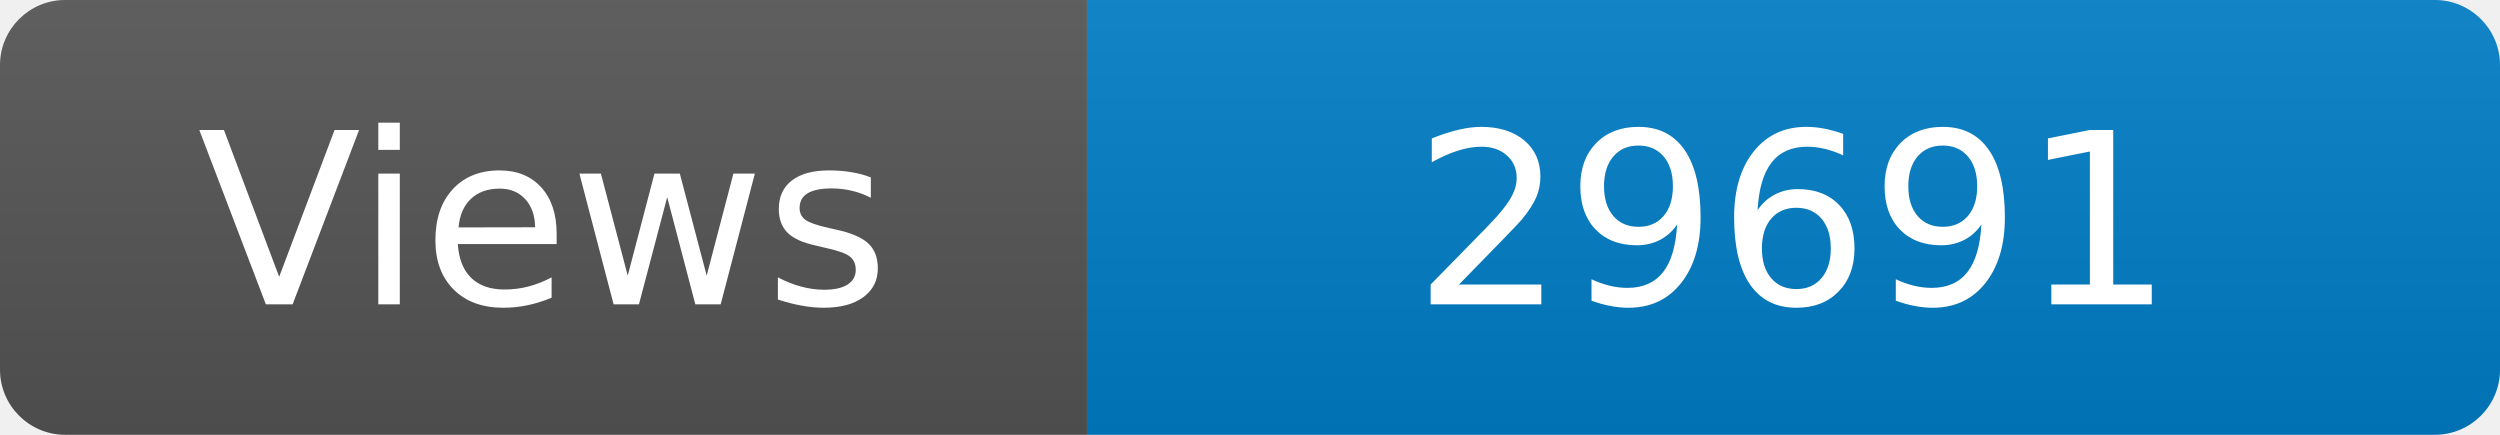
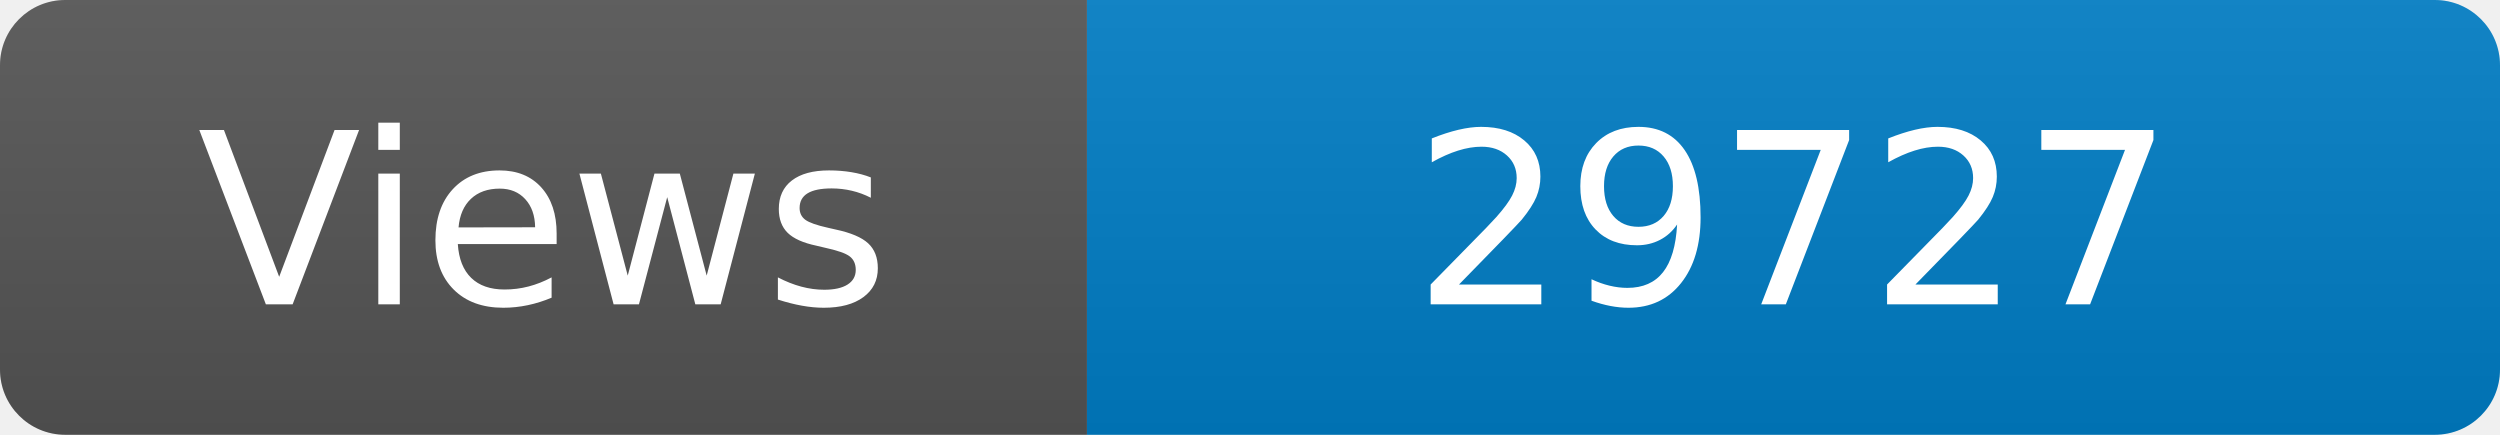
<svg xmlns="http://www.w3.org/2000/svg" width="115" height="20" role="img" aria-label="Maintained?: yes">
  <linearGradient id="s" x2="0" y2="100%">
    <stop offset="0" stop-color="#bbb" stop-opacity=".1" />
    <stop offset="1" stop-opacity=".1" />
  </linearGradient>
  <clipPath id="r">
    <rect width="115" height="20" rx="3" fill="#fff" />
  </clipPath>
  <g clip-path="url(#r)">
    <rect width="50" height="20" fill="#555" />
    <rect x="50" width="160" height="20" fill="#007ec6" />
    <rect width="115" height="20" fill="url(#s)" />
  </g>
  <g fill="#fff" text-anchor="middle" font-family="Verdana,Geneva,DejaVu Sans,sans-serif" font-size="110">
    <text x="250" y="140" transform="scale(.1)" fill="#fff">Views</text>
-     <text x="825" y="140" transform="scale(.1)" fill="#fff">29691</text>
+     <text x="825" y="140" transform="scale(.1)" fill="#fff">29727</text>
  </g>
</svg>
